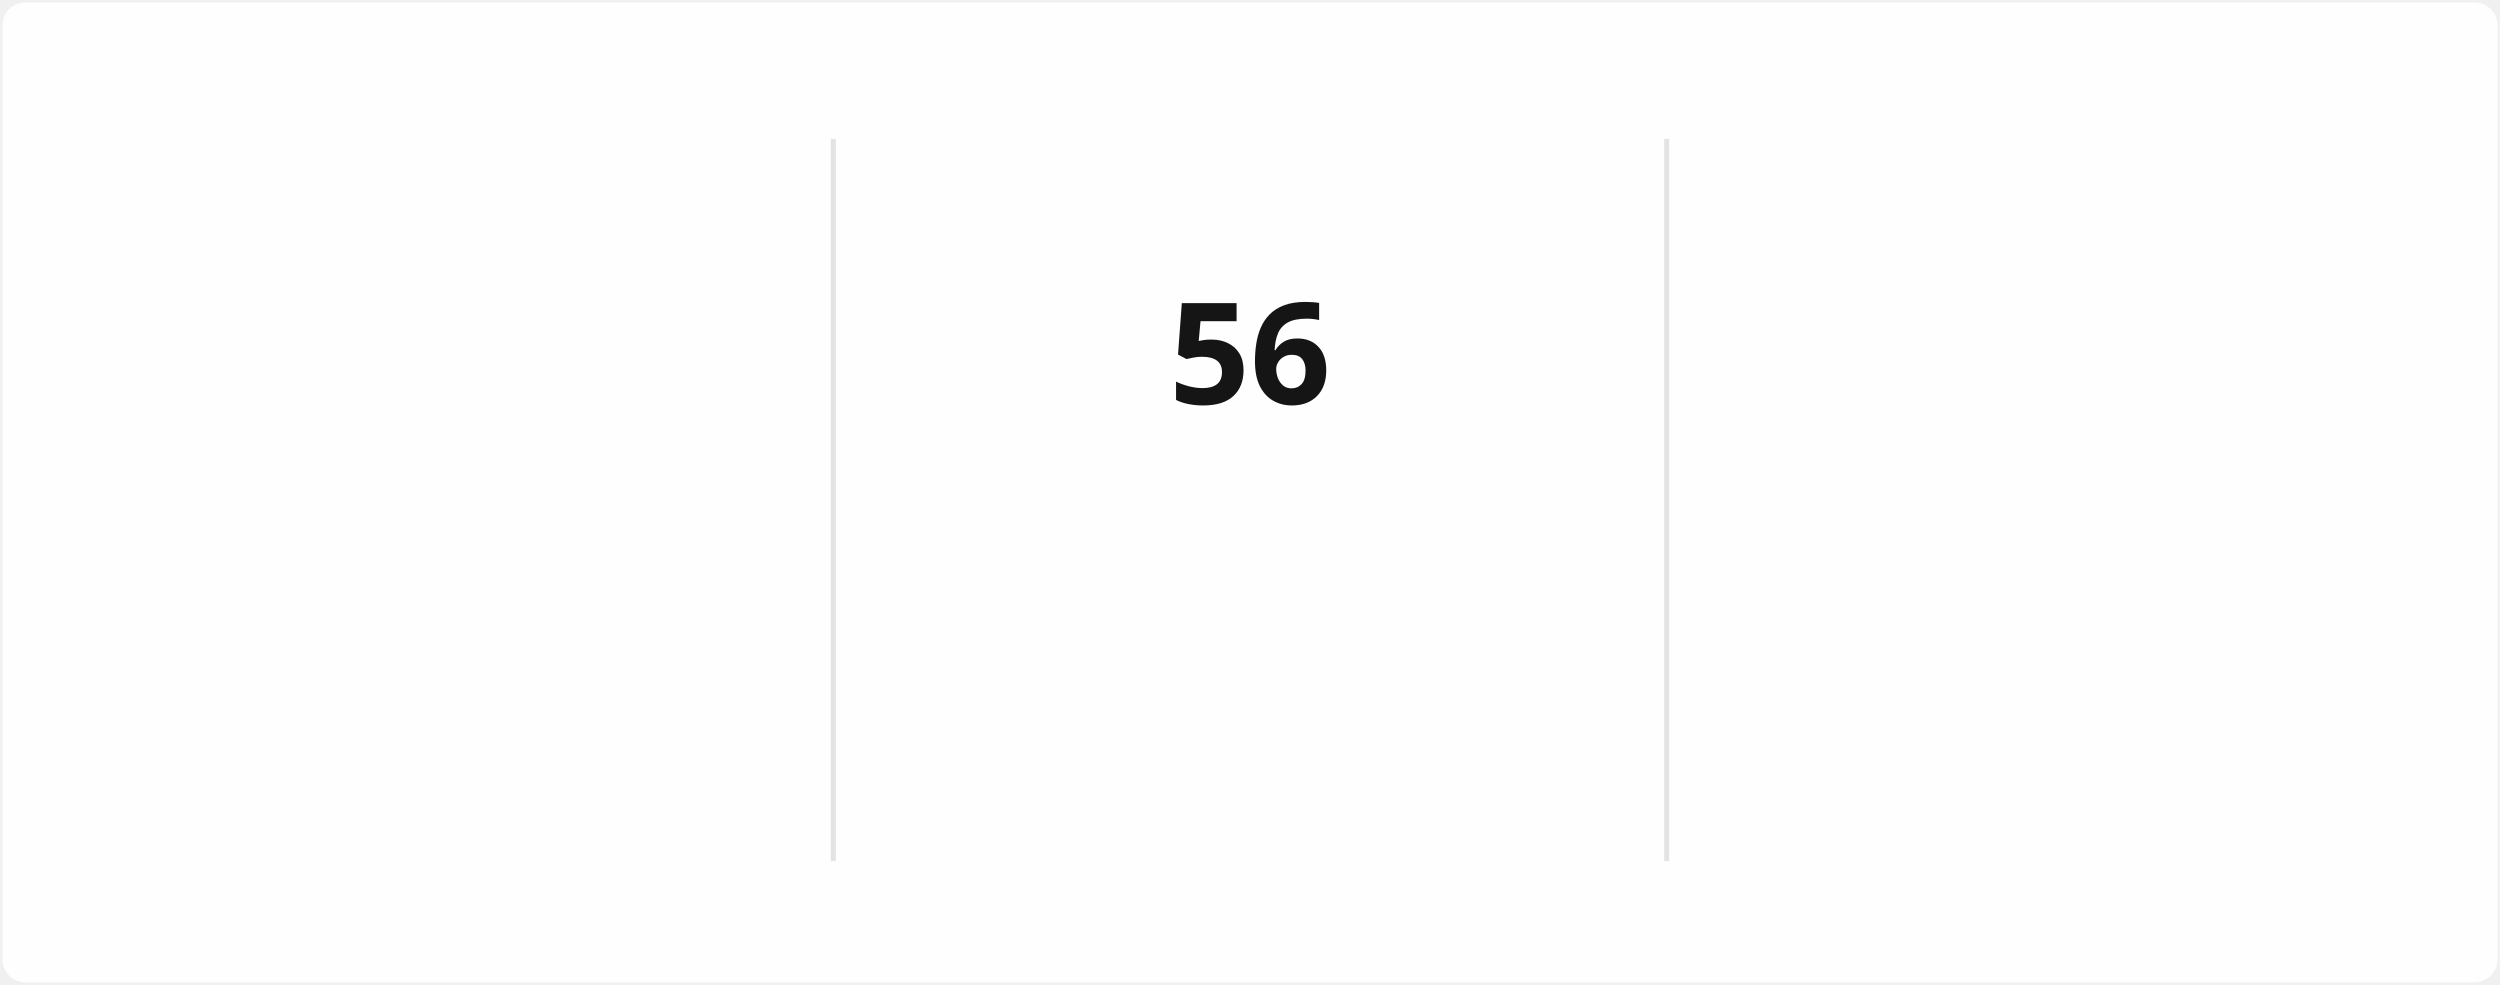
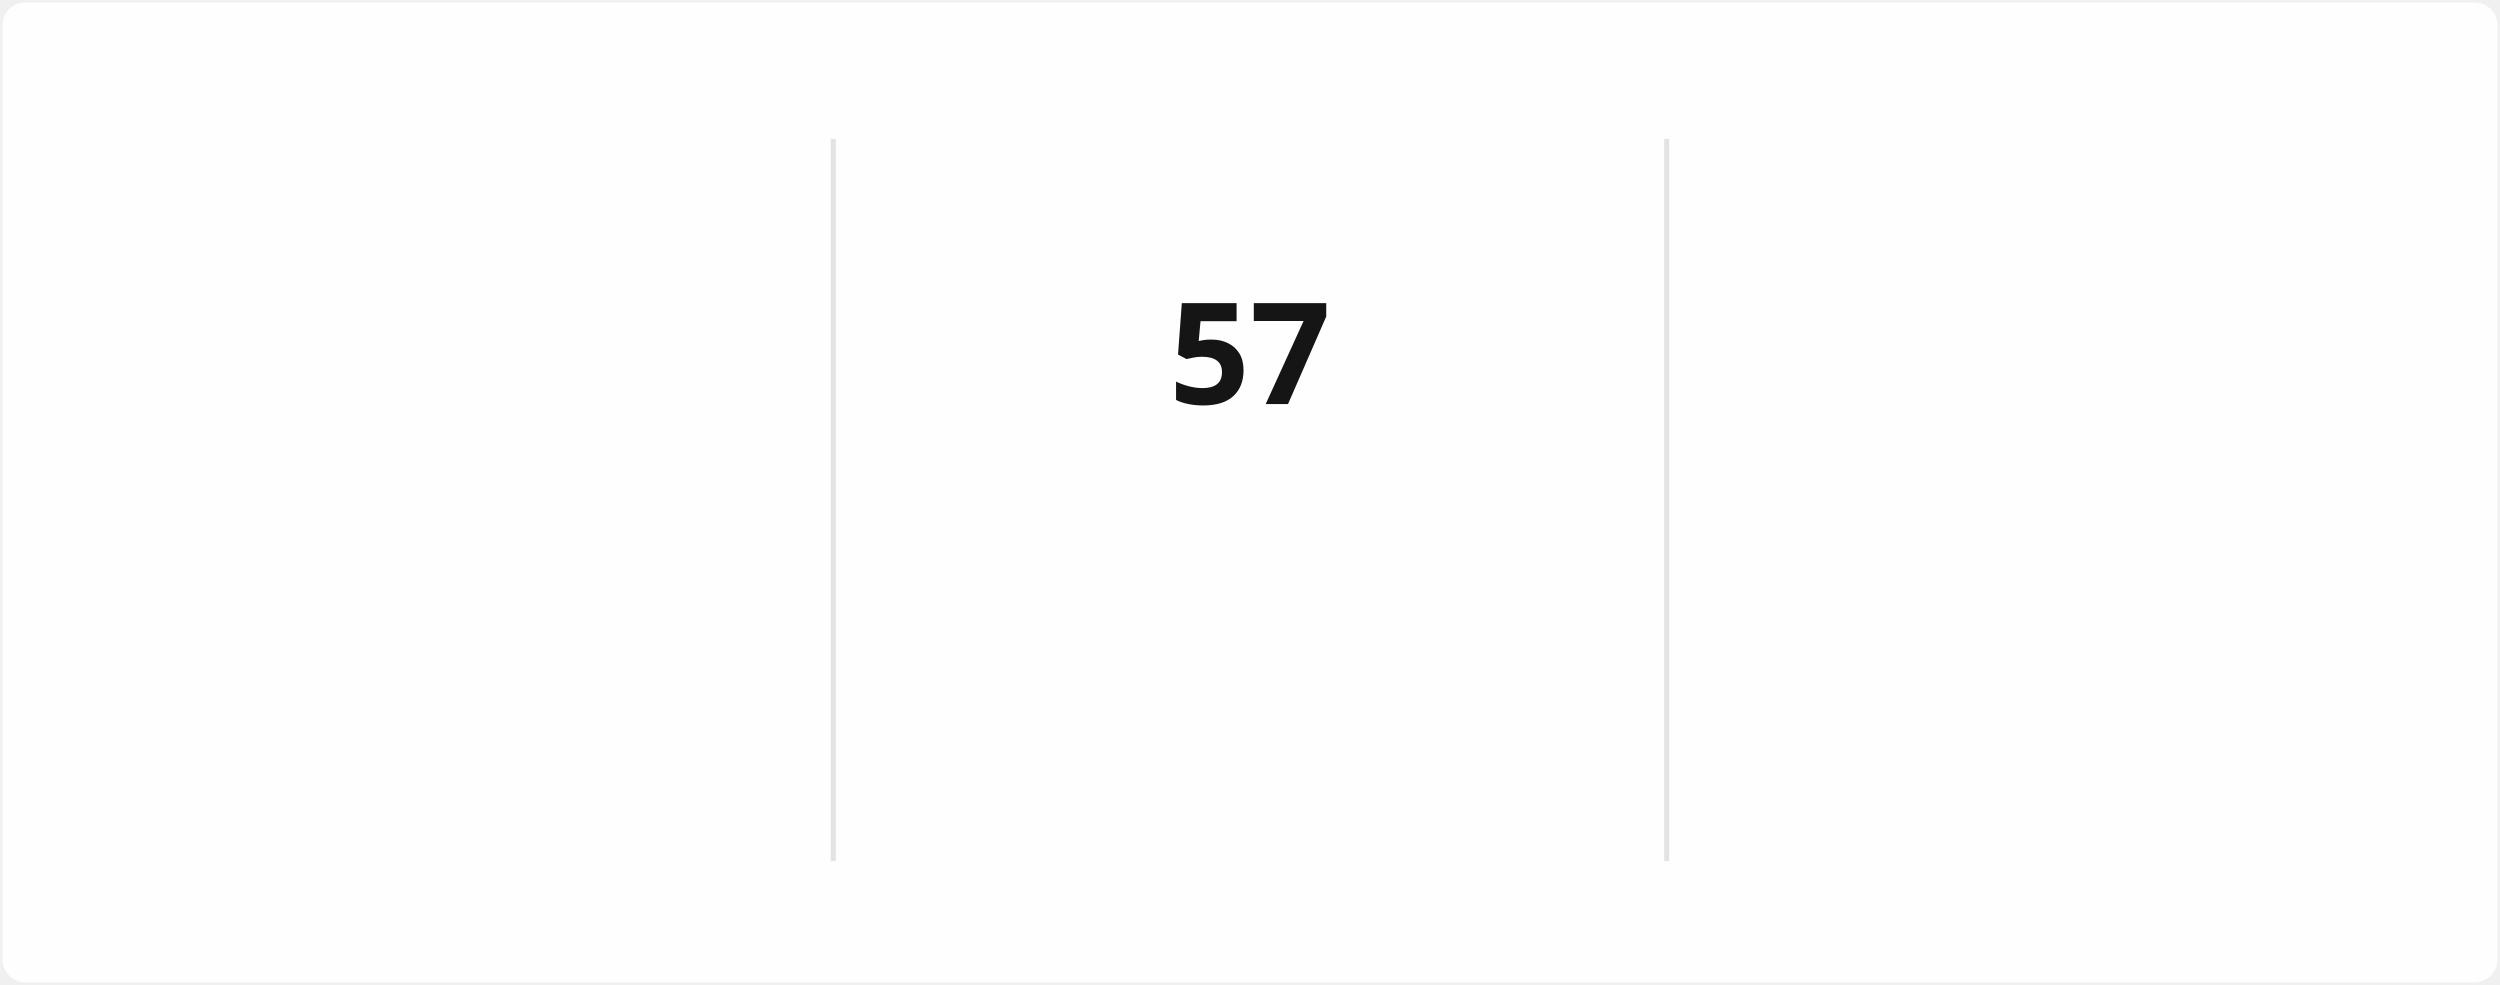
<svg xmlns="http://www.w3.org/2000/svg" style="isolation: isolate" viewBox="0 0 495 195" width="495px" height="195px" direction="ltr">
  <style>
            @keyframes currstreak {
                0% { font-size: 3px; opacity: 0.2; }
                80% { font-size: 34px; opacity: 1; }
                100% { font-size: 28px; opacity: 1; }
            }
            @keyframes fadein {
                0% { opacity: 0; }
                100% { opacity: 1; }
            }
        </style>
  <defs>
    <clipPath id="outer_rectangle">
      <rect width="495" height="195" rx="4.5" />
    </clipPath>
    <mask id="mask_out_ring_behind_fire">
      <rect width="495" height="195" fill="white" />
      <ellipse id="mask-ellipse" cx="247.5" cy="32" rx="13" ry="18" fill="black" />
    </mask>
  </defs>
  <g clip-path="url(#outer_rectangle)">
    <g style="isolation: isolate">
      <rect stroke="#000000" stroke-opacity="0" fill="#FFFEFE" rx="4.5" x="0.5" y="0.5" width="494" height="194" />
    </g>
    <g style="isolation: isolate">
      <line x1="165" y1="28" x2="165" y2="170" vector-effect="non-scaling-stroke" stroke-width="1" stroke="#E4E2E2" stroke-linejoin="miter" stroke-linecap="square" stroke-miterlimit="3" />
      <line x1="330" y1="28" x2="330" y2="170" vector-effect="non-scaling-stroke" stroke-width="1" stroke="#E4E2E2" stroke-linejoin="miter" stroke-linecap="square" stroke-miterlimit="3" />
    </g>
    <g style="isolation: isolate">
      <g transform="translate(82.5, 48)">
        <text x="0" y="32" stroke-width="0" text-anchor="middle" fill="#151515" stroke="none" font-family="&quot;Segoe UI&quot;, Ubuntu, sans-serif" font-weight="700" font-size="28px" font-style="normal" style="opacity: 0; animation: fadein 0.5s linear forwards 0.6s">
-                         1,346
+                         1,350
                    </text>
      </g>
      <g transform="translate(82.5, 84)">
        <text x="0" y="32" stroke-width="0" text-anchor="middle" fill="#151515" stroke="none" font-family="&quot;Segoe UI&quot;, Ubuntu, sans-serif" font-weight="400" font-size="14px" font-style="normal" style="opacity: 0; animation: fadein 0.5s linear forwards 0.7s">
                        Total Contributions
                    </text>
      </g>
      <g transform="translate(82.5, 114)">
        <text x="0" y="32" stroke-width="0" text-anchor="middle" fill="#464646" stroke="none" font-family="&quot;Segoe UI&quot;, Ubuntu, sans-serif" font-weight="400" font-size="12px" font-style="normal" style="opacity: 0; animation: fadein 0.5s linear forwards 0.8s">
                        Dec 21, 2021 - Present
                    </text>
      </g>
    </g>
    <g style="isolation: isolate">
      <g transform="translate(247.5, 108)">
        <text x="0" y="32" stroke-width="0" text-anchor="middle" fill="#FB8C00" stroke="none" font-family="&quot;Segoe UI&quot;, Ubuntu, sans-serif" font-weight="700" font-size="14px" font-style="normal" style="opacity: 0; animation: fadein 0.5s linear forwards 0.9s">
                        Current Streak
                    </text>
      </g>
      <g transform="translate(247.5, 145)">
        <text x="0" y="21" stroke-width="0" text-anchor="middle" fill="#464646" stroke="none" font-family="&quot;Segoe UI&quot;, Ubuntu, sans-serif" font-weight="400" font-size="12px" font-style="normal" style="opacity: 0; animation: fadein 0.5s linear forwards 0.9s">
-                         Mar 10 - May 4
+                         Mar 10 - May 5
                    </text>
      </g>
      <g mask="url(#mask_out_ring_behind_fire)">
        <circle cx="247.5" cy="71" r="40" fill="none" stroke="#FB8C00" stroke-width="5" style="opacity: 0; animation: fadein 0.5s linear forwards 0.4s" />
      </g>
      <g transform="translate(247.5, 19.5)" stroke-opacity="0" style="opacity: 0; animation: fadein 0.5s linear forwards 0.6s">
        <path d="M -12 -0.5 L 15 -0.5 L 15 23.5 L -12 23.5 L -12 -0.5 Z" fill="none" />
        <path d="M 1.5 0.67 C 1.5 0.67 2.24 3.32 2.24 5.47 C 2.24 7.53 0.89 9.2 -1.17 9.2 C -3.23 9.2 -4.79 7.53 -4.79 5.47 L -4.76 5.11 C -6.78 7.51 -8 10.62 -8 13.99 C -8 18.41 -4.42 22 0 22 C 4.42 22 8 18.41 8 13.99 C 8 8.6 5.41 3.79 1.5 0.67 Z M -0.29 19 C -2.07 19 -3.51 17.6 -3.51 15.86 C -3.51 14.24 -2.46 13.1 -0.7 12.74 C 1.07 12.38 2.9 11.53 3.92 10.16 C 4.31 11.45 4.51 12.81 4.51 14.2 C 4.51 16.85 2.36 19 -0.29 19 Z" fill="#FB8C00" stroke-opacity="0" />
      </g>
      <g transform="translate(247.5, 48)">
        <text x="0" y="32" stroke-width="0" text-anchor="middle" fill="#151515" stroke="none" font-family="&quot;Segoe UI&quot;, Ubuntu, sans-serif" font-weight="700" font-size="28px" font-style="normal" style="animation: currstreak 0.6s linear forwards">
-                         56
+                         57
                    </text>
      </g>
    </g>
    <g style="isolation: isolate">
      <g transform="translate(412.5, 48)">
        <text x="0" y="32" stroke-width="0" text-anchor="middle" fill="#151515" stroke="none" font-family="&quot;Segoe UI&quot;, Ubuntu, sans-serif" font-weight="700" font-size="28px" font-style="normal" style="opacity: 0; animation: fadein 0.5s linear forwards 1.2s">
-                         56
+                         57
                    </text>
      </g>
      <g transform="translate(412.5, 84)">
        <text x="0" y="32" stroke-width="0" text-anchor="middle" fill="#151515" stroke="none" font-family="&quot;Segoe UI&quot;, Ubuntu, sans-serif" font-weight="400" font-size="14px" font-style="normal" style="opacity: 0; animation: fadein 0.5s linear forwards 1.3s">
                        Longest Streak
                    </text>
      </g>
      <g transform="translate(412.5, 114)">
        <text x="0" y="32" stroke-width="0" text-anchor="middle" fill="#464646" stroke="none" font-family="&quot;Segoe UI&quot;, Ubuntu, sans-serif" font-weight="400" font-size="12px" font-style="normal" style="opacity: 0; animation: fadein 0.5s linear forwards 1.4s">
-                         Mar 10 - May 4
+                         Mar 10 - May 5
                    </text>
      </g>
    </g>
  </g>
</svg>
